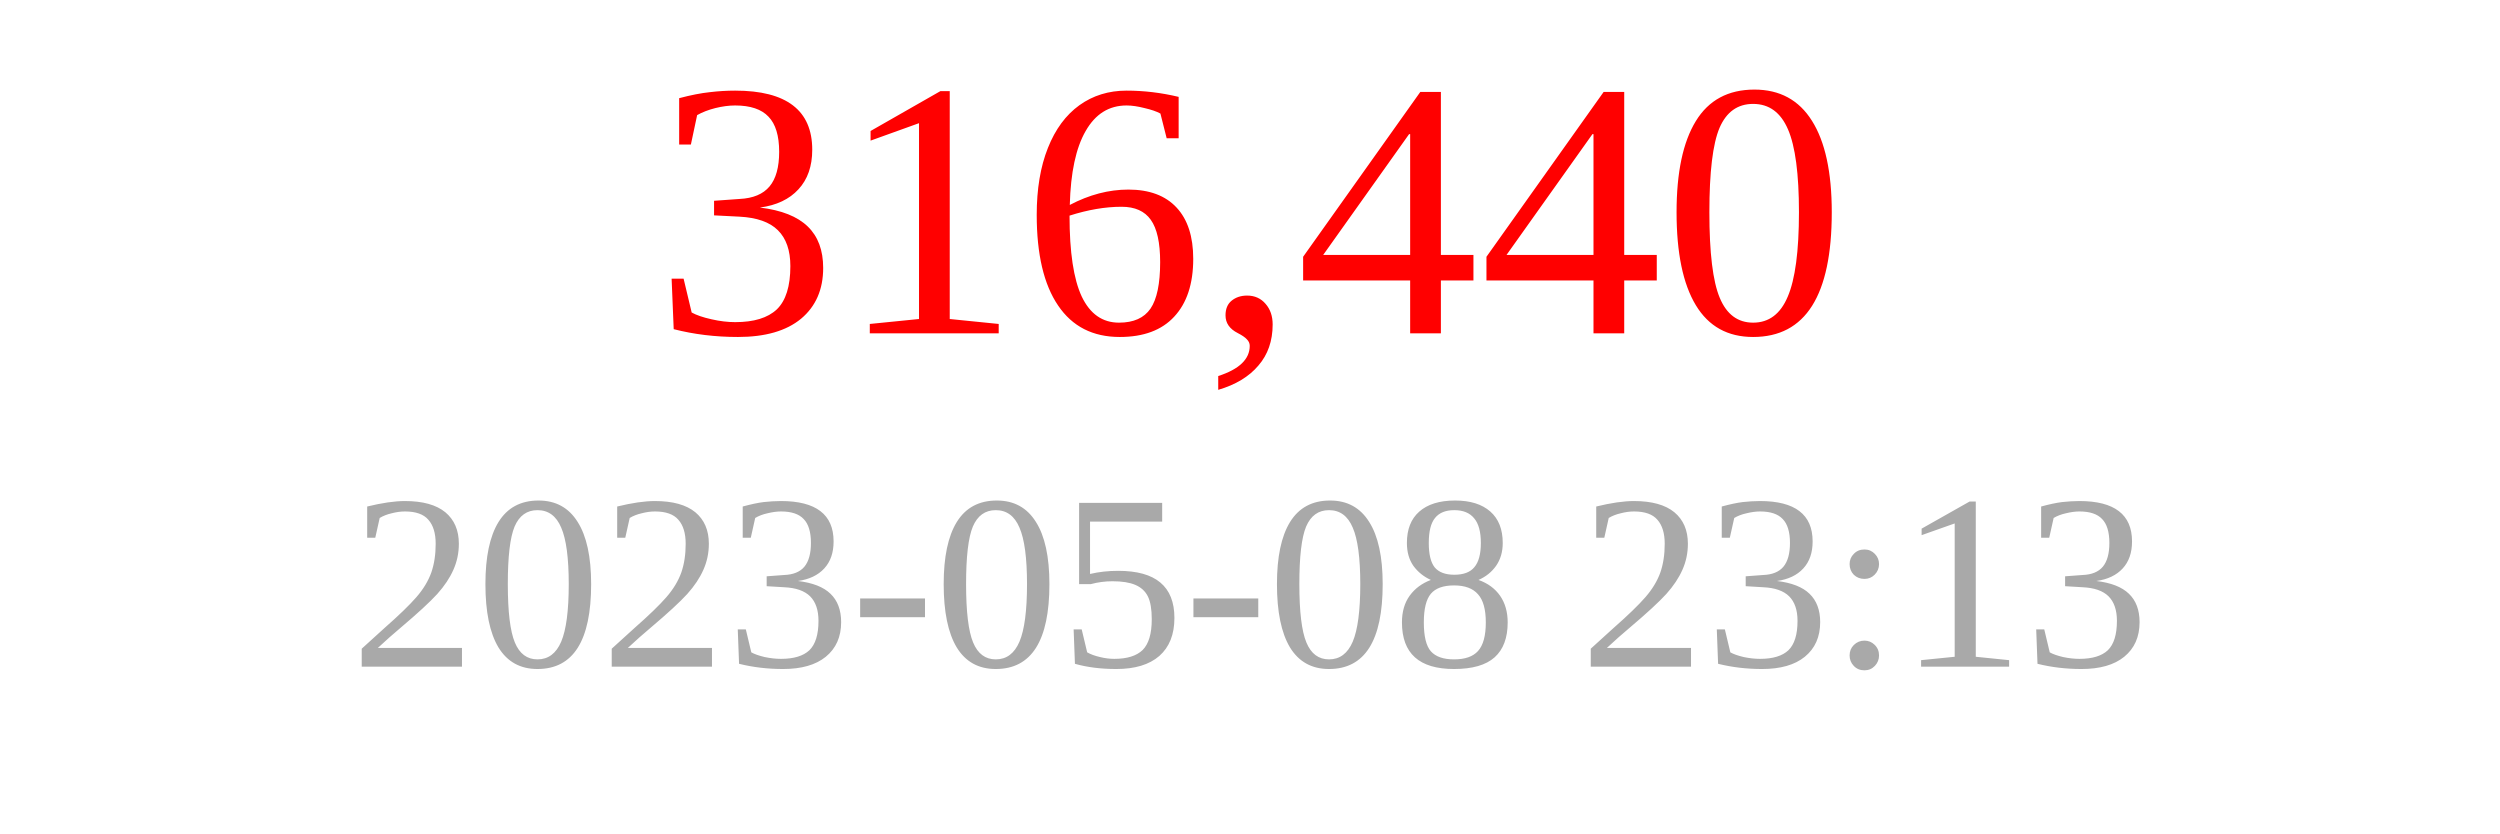
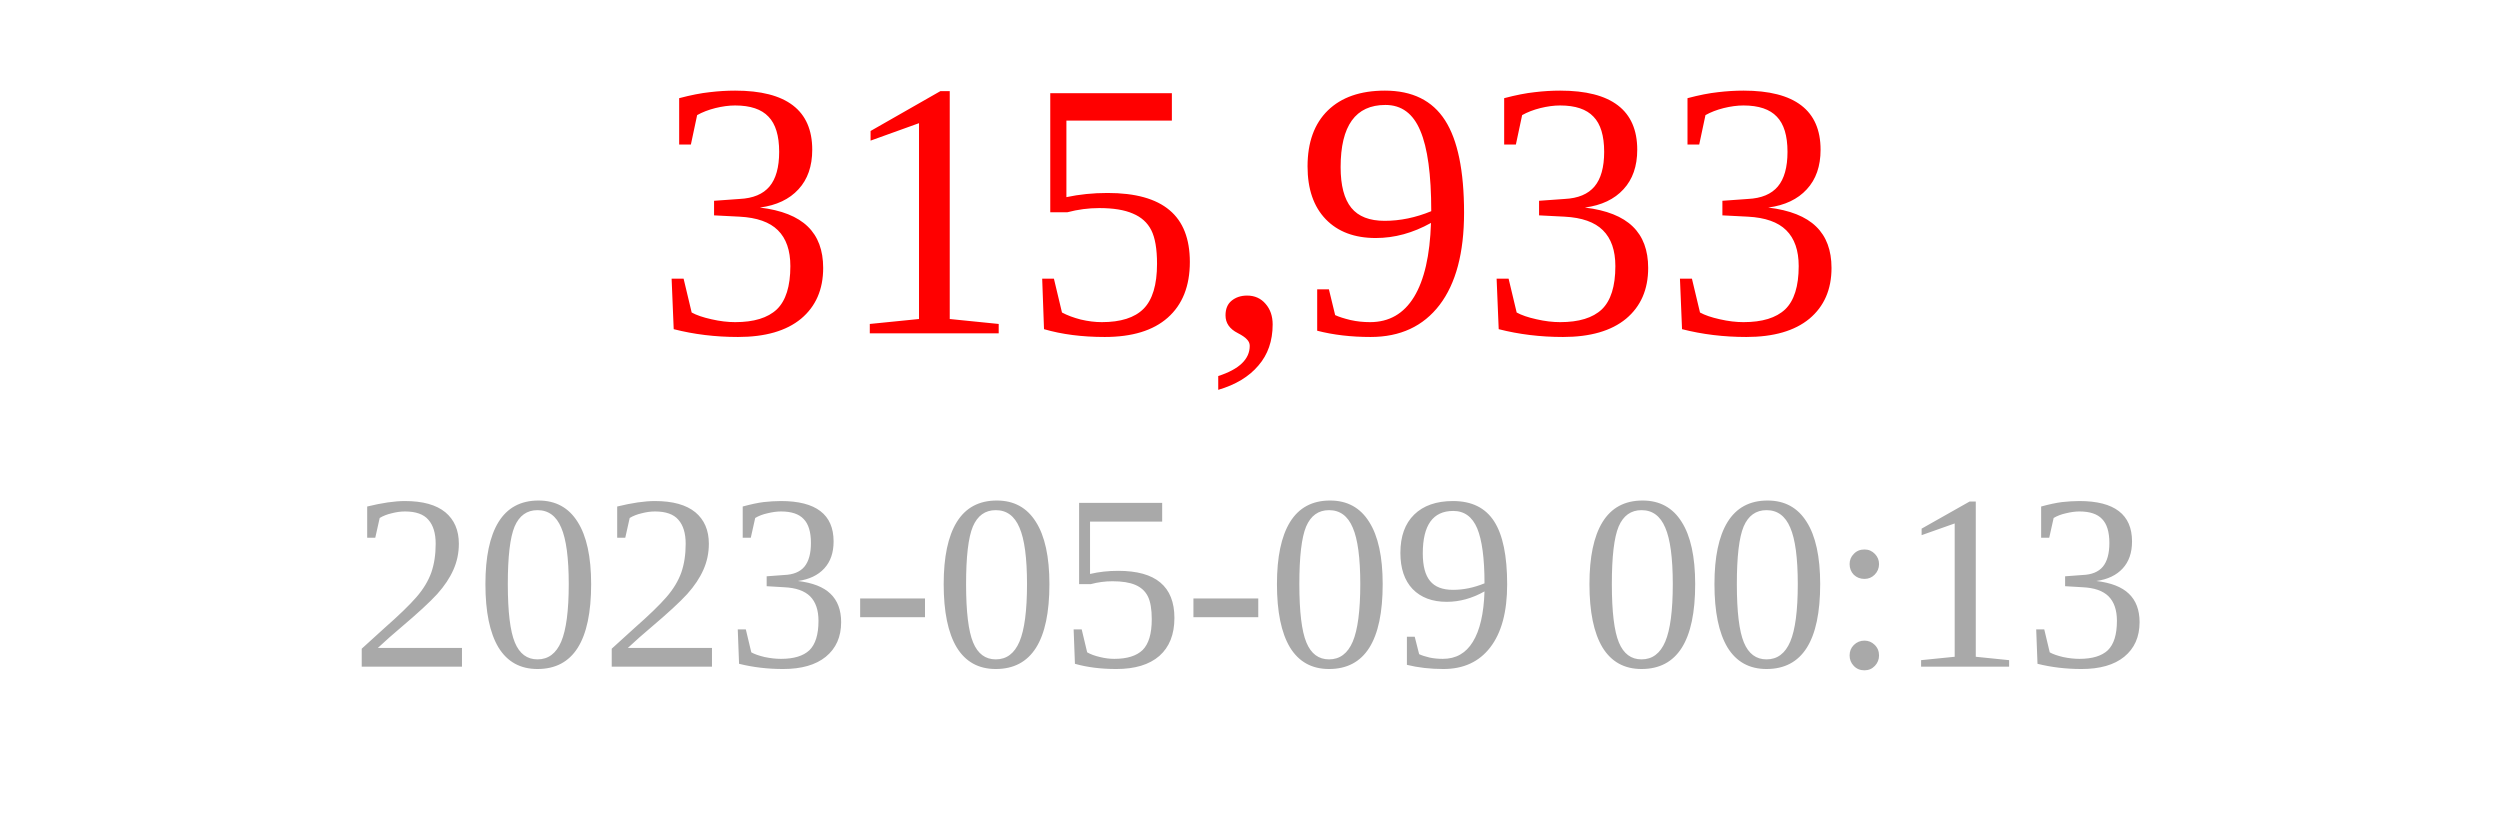
<svg xmlns="http://www.w3.org/2000/svg" width="150" height="50">
-   <text x="75" y="20" font-size="22" fill="red" text-anchor="middle">316,440</text>
-   <text x="75" y="40" font-size="15" fill="darkgray" text-anchor="middle">2023-05-08 23:13</text>
+   <text x="75" y="20" font-size="22" fill="red" text-anchor="middle">315,933</text>
+   <text x="75" y="40" font-size="15" fill="darkgray" text-anchor="middle">2023-05-09 00:13</text>
</svg>
